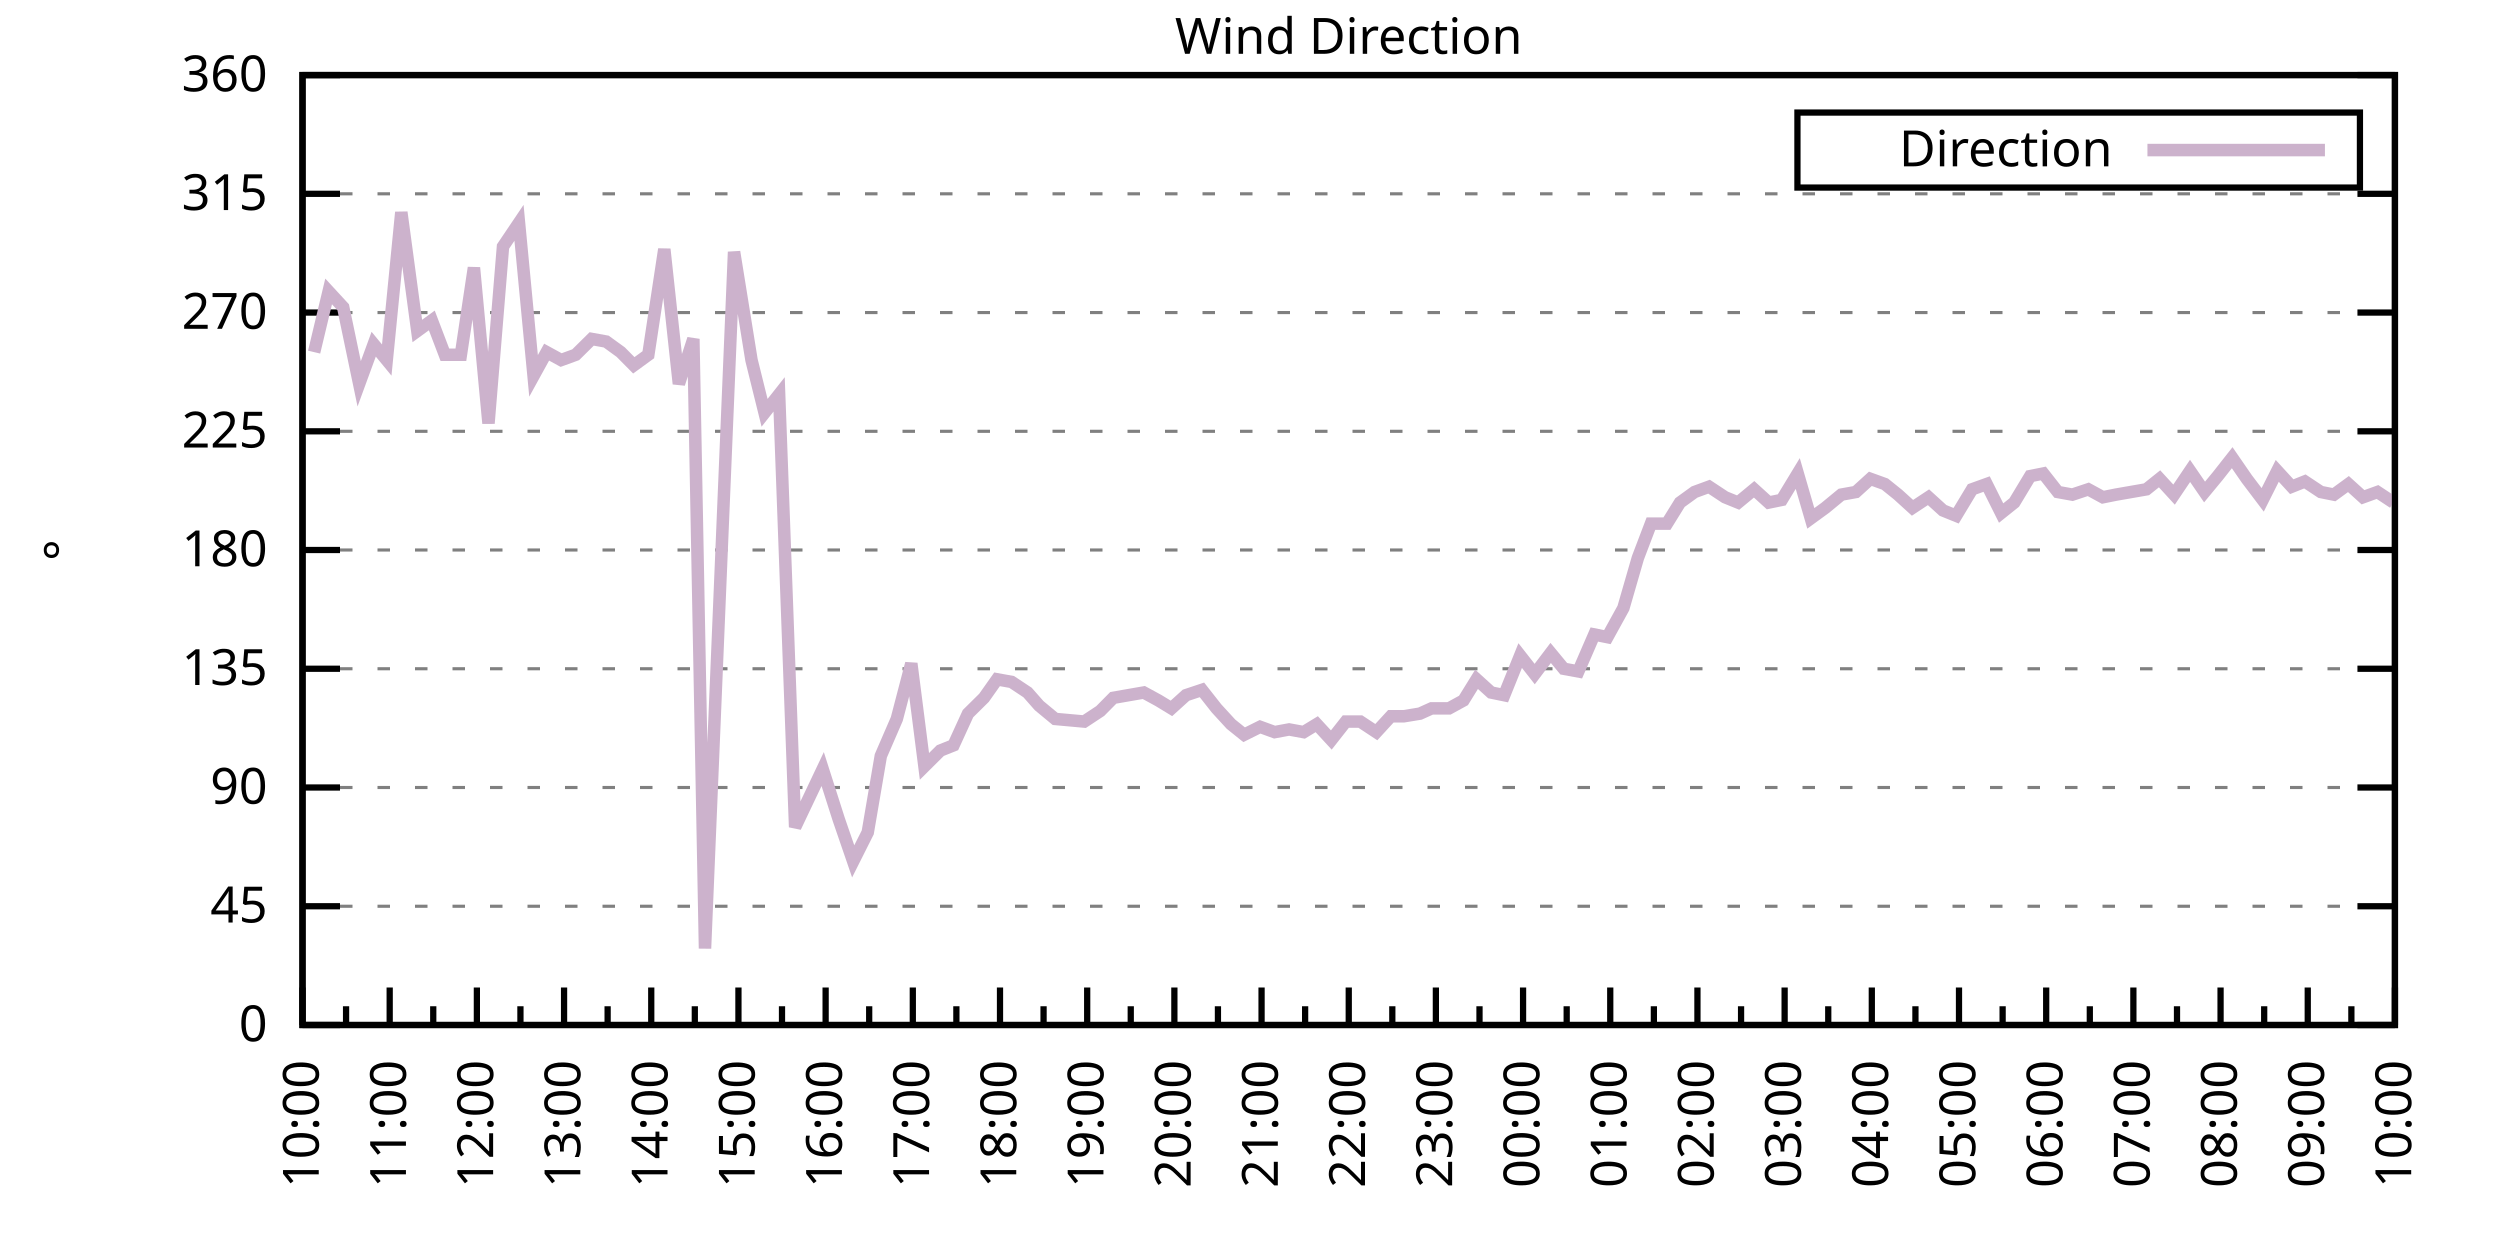
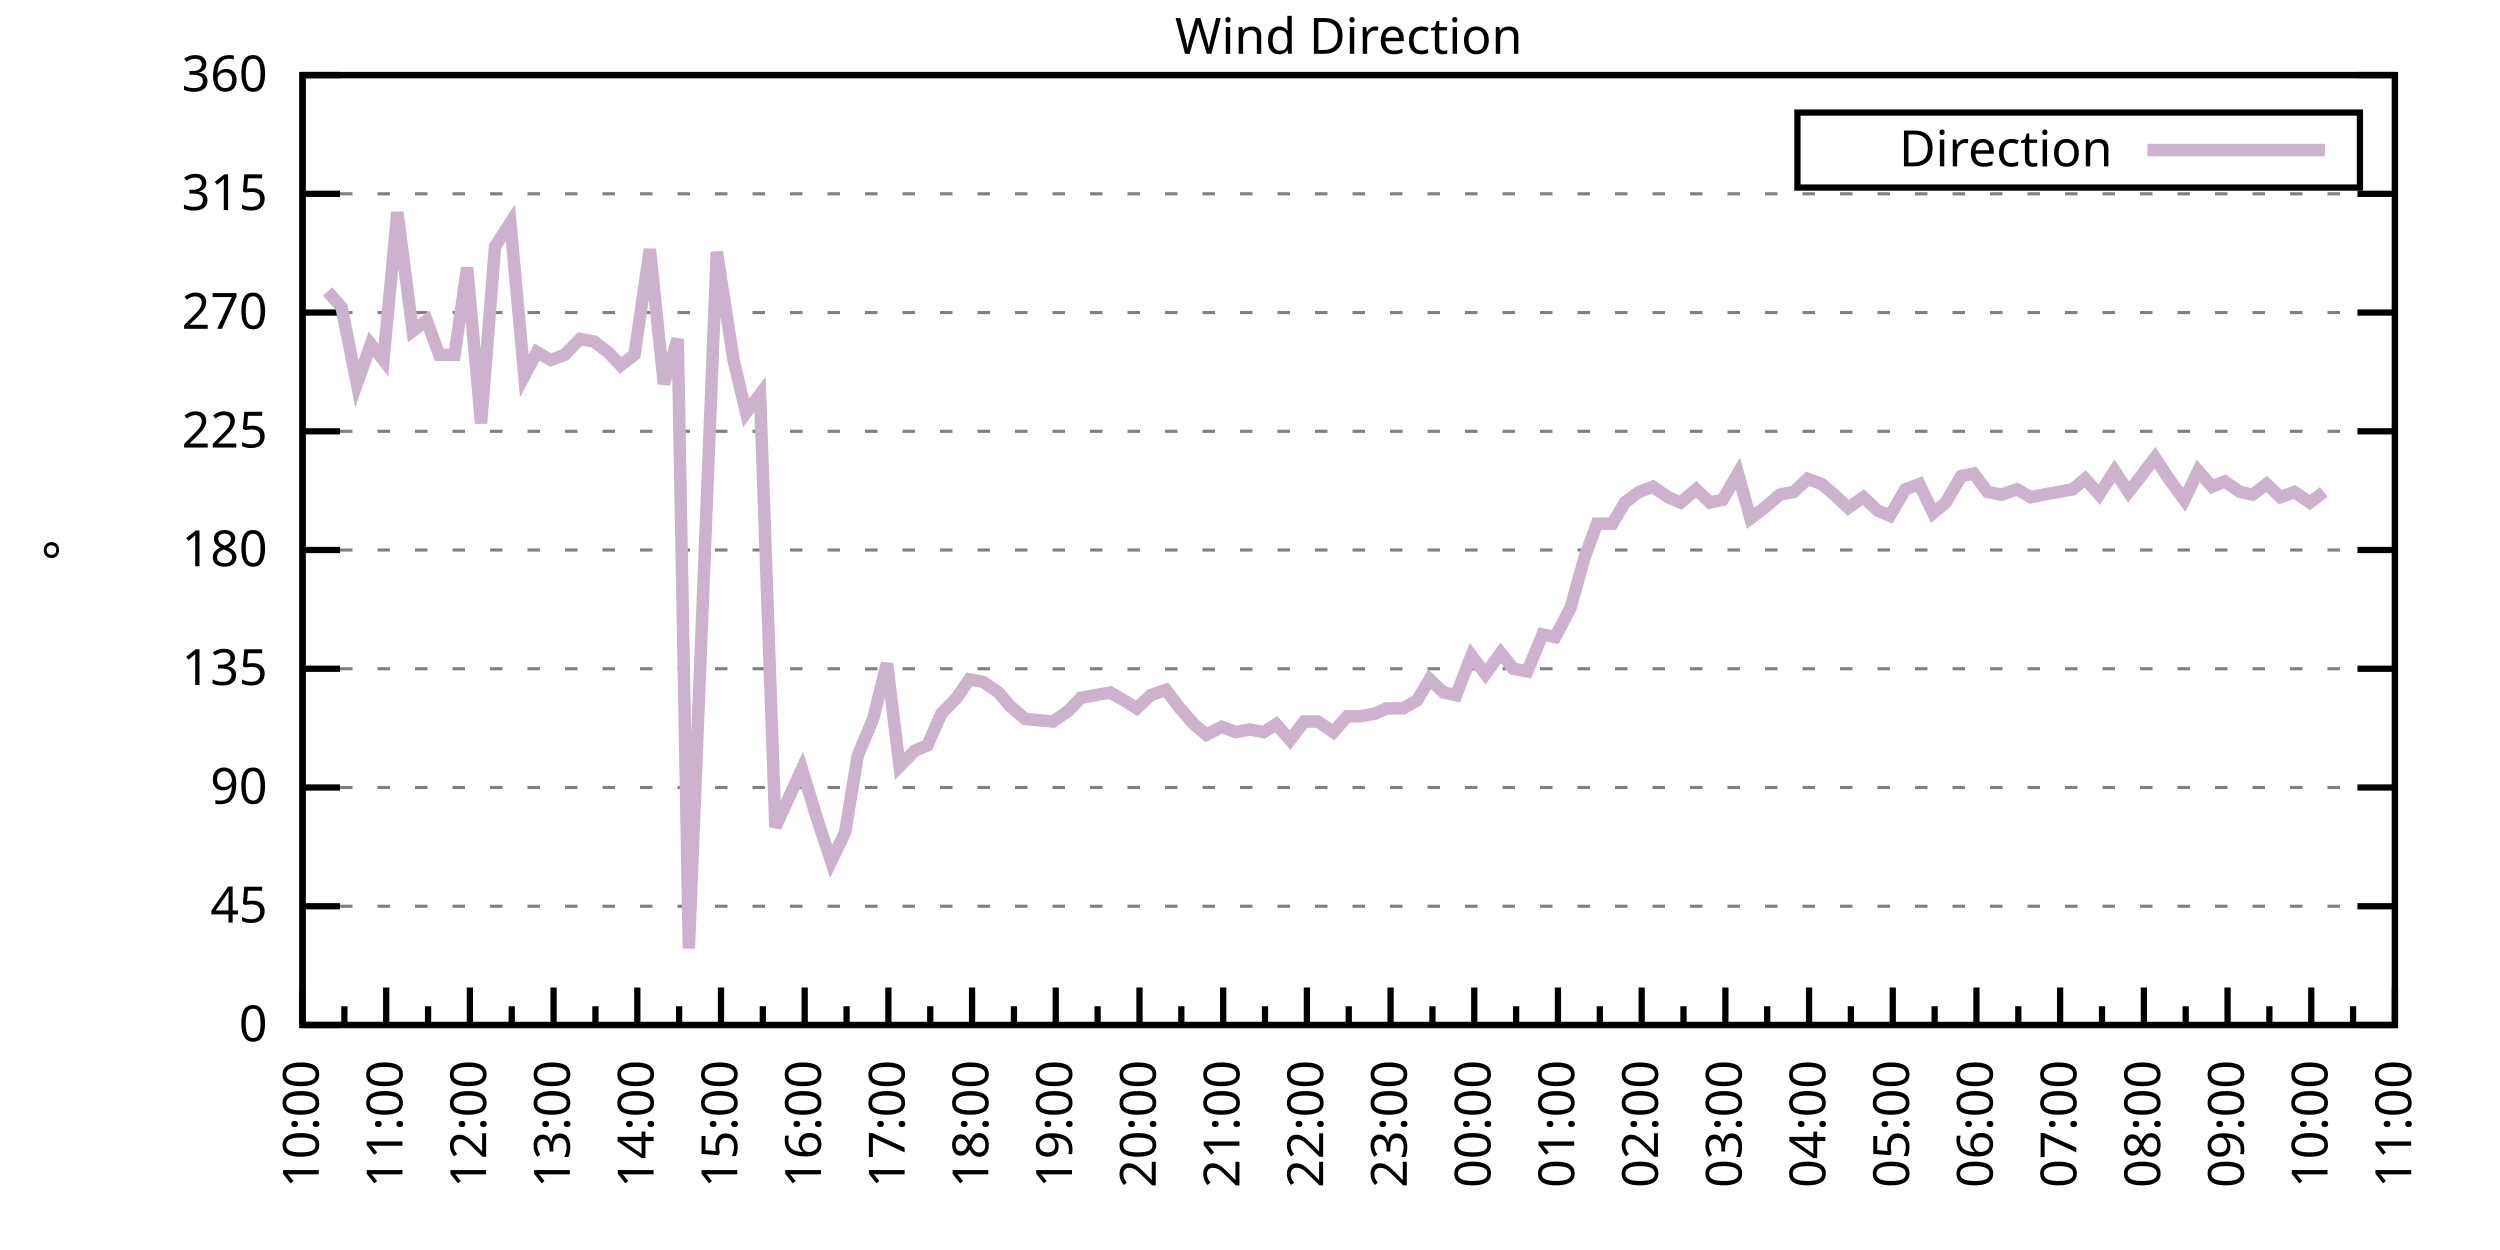
<svg xmlns="http://www.w3.org/2000/svg" xmlns:xlink="http://www.w3.org/1999/xlink" width="400" height="200" viewBox="0 0 400 200">
  <g id="gnuplot_canvas">
    <rect x="0" y="0" width="400" height="200" fill="none" />
    <defs>
      <circle id="gpDot" r="0.5" stroke-width="0.5" stroke="currentColor" />
      <path id="gpPt0" stroke-width="0.333" stroke="currentColor" d="M-1,0 h2 M0,-1 v2" />
      <path id="gpPt1" stroke-width="0.333" stroke="currentColor" d="M-1,-1 L1,1 M1,-1 L-1,1" />
      <path id="gpPt2" stroke-width="0.333" stroke="currentColor" d="M-1,0 L1,0 M0,-1 L0,1 M-1,-1 L1,1 M-1,1 L1,-1" />
      <rect id="gpPt3" stroke-width="0.333" stroke="currentColor" x="-1" y="-1" width="2" height="2" />
      <rect id="gpPt4" stroke-width="0.333" stroke="currentColor" fill="currentColor" x="-1" y="-1" width="2" height="2" />
      <circle id="gpPt5" stroke-width="0.333" stroke="currentColor" cx="0" cy="0" r="1" />
      <use xlink:href="#gpPt5" id="gpPt6" fill="currentColor" stroke="none" />
      <path id="gpPt7" stroke-width="0.333" stroke="currentColor" d="M0,-1.33 L-1.33,0.67 L1.33,0.67 z" />
      <use xlink:href="#gpPt7" id="gpPt8" fill="currentColor" stroke="none" />
      <use xlink:href="#gpPt7" id="gpPt9" stroke="currentColor" transform="rotate(180)" />
      <use xlink:href="#gpPt9" id="gpPt10" fill="currentColor" stroke="none" />
      <use xlink:href="#gpPt3" id="gpPt11" stroke="currentColor" transform="rotate(45)" />
      <use xlink:href="#gpPt11" id="gpPt12" fill="currentColor" stroke="none" />
      <path id="gpPt13" stroke-width="0.333" stroke="currentColor" d="M0,1.330 L1.265,0.411 L0.782,-1.067 L-0.782,-1.076 L-1.265,0.411 z" />
      <use xlink:href="#gpPt13" id="gpPt14" fill="currentColor" stroke="none" />
      <filter id="textbox" filterUnits="objectBoundingBox" x="0" y="0" height="1" width="1">
        <feFlood flood-color="white" flood-opacity="1" result="bgnd" />
        <feComposite in="SourceGraphic" in2="bgnd" operator="atop" />
      </filter>
      <filter id="greybox" filterUnits="objectBoundingBox" x="0" y="0" height="1" width="1">
        <feFlood flood-color="lightgrey" flood-opacity="1" result="grey" />
        <feComposite in="SourceGraphic" in2="grey" operator="atop" />
      </filter>
    </defs>
    <g fill="none" color="white" stroke="currentColor" stroke-width="1.00" stroke-linecap="butt" stroke-linejoin="miter">
</g>
    <g fill="none" color="black" stroke="currentColor" stroke-width="1.00" stroke-linecap="butt" stroke-linejoin="miter">
      <g stroke="none" shape-rendering="crispEdges">
        <polygon fill="rgb(255, 255, 255)" points="48.40,164.00 383.18,164.00 383.18,12.02 48.40,12.02 " />
      </g>
    </g>
    <g fill="none" color="black" stroke="currentColor" stroke-width="1.00" stroke-linecap="butt" stroke-linejoin="miter">
</g>
    <g fill="none" color="black" stroke="black" stroke-width="0.50" stroke-linecap="butt" stroke-linejoin="miter">
</g>
    <g fill="none" color="gray" stroke="currentColor" stroke-width="0.50" stroke-linecap="butt" stroke-linejoin="miter">
      <path stroke="gray" stroke-dasharray="2,4" class="gridline" d="M48.40,164.00 L383.19,164.00  " />
    </g>
    <g fill="none" color="gray" stroke="gray" stroke-width="1.00" stroke-linecap="butt" stroke-linejoin="miter">
</g>
    <g fill="none" color="black" stroke="currentColor" stroke-width="1.00" stroke-linecap="butt" stroke-linejoin="miter">
      <path stroke="black" d="M48.40,164.00 L54.40,164.00 M383.19,164.00 L377.19,164.00  " />
      <g transform="translate(42.80,166.60)" stroke="none" fill="black" font-family="Sans" font-size="8.00" text-anchor="end">
        <text>
          <tspan font-family="Sans"> 0</tspan>
        </text>
      </g>
    </g>
    <g fill="none" color="black" stroke="currentColor" stroke-width="1.00" stroke-linecap="butt" stroke-linejoin="miter">
</g>
    <g fill="none" color="black" stroke="black" stroke-width="0.50" stroke-linecap="butt" stroke-linejoin="miter">
</g>
    <g fill="none" color="gray" stroke="currentColor" stroke-width="0.50" stroke-linecap="butt" stroke-linejoin="miter">
      <path stroke="gray" stroke-dasharray="2,4" class="gridline" d="M48.40,145.00 L383.19,145.00  " />
    </g>
    <g fill="none" color="gray" stroke="gray" stroke-width="1.00" stroke-linecap="butt" stroke-linejoin="miter">
</g>
    <g fill="none" color="black" stroke="currentColor" stroke-width="1.00" stroke-linecap="butt" stroke-linejoin="miter">
      <path stroke="black" d="M48.40,145.00 L54.40,145.00 M383.19,145.00 L377.19,145.00  " />
      <g transform="translate(42.80,147.60)" stroke="none" fill="black" font-family="Sans" font-size="8.00" text-anchor="end">
        <text>
          <tspan font-family="Sans"> 45</tspan>
        </text>
      </g>
    </g>
    <g fill="none" color="black" stroke="currentColor" stroke-width="1.00" stroke-linecap="butt" stroke-linejoin="miter">
</g>
    <g fill="none" color="black" stroke="black" stroke-width="0.50" stroke-linecap="butt" stroke-linejoin="miter">
</g>
    <g fill="none" color="gray" stroke="currentColor" stroke-width="0.50" stroke-linecap="butt" stroke-linejoin="miter">
      <path stroke="gray" stroke-dasharray="2,4" class="gridline" d="M48.40,126.00 L383.19,126.00  " />
    </g>
    <g fill="none" color="gray" stroke="gray" stroke-width="1.00" stroke-linecap="butt" stroke-linejoin="miter">
</g>
    <g fill="none" color="black" stroke="currentColor" stroke-width="1.00" stroke-linecap="butt" stroke-linejoin="miter">
      <path stroke="black" d="M48.40,126.00 L54.40,126.00 M383.19,126.00 L377.19,126.00  " />
      <g transform="translate(42.80,128.60)" stroke="none" fill="black" font-family="Sans" font-size="8.00" text-anchor="end">
        <text>
          <tspan font-family="Sans"> 90</tspan>
        </text>
      </g>
    </g>
    <g fill="none" color="black" stroke="currentColor" stroke-width="1.00" stroke-linecap="butt" stroke-linejoin="miter">
</g>
    <g fill="none" color="black" stroke="black" stroke-width="0.50" stroke-linecap="butt" stroke-linejoin="miter">
</g>
    <g fill="none" color="gray" stroke="currentColor" stroke-width="0.50" stroke-linecap="butt" stroke-linejoin="miter">
      <path stroke="gray" stroke-dasharray="2,4" class="gridline" d="M48.40,107.00 L383.19,107.00  " />
    </g>
    <g fill="none" color="gray" stroke="gray" stroke-width="1.00" stroke-linecap="butt" stroke-linejoin="miter">
</g>
    <g fill="none" color="black" stroke="currentColor" stroke-width="1.00" stroke-linecap="butt" stroke-linejoin="miter">
      <path stroke="black" d="M48.40,107.00 L54.40,107.00 M383.19,107.00 L377.19,107.00  " />
      <g transform="translate(42.80,109.60)" stroke="none" fill="black" font-family="Sans" font-size="8.00" text-anchor="end">
        <text>
          <tspan font-family="Sans"> 135</tspan>
        </text>
      </g>
    </g>
    <g fill="none" color="black" stroke="currentColor" stroke-width="1.00" stroke-linecap="butt" stroke-linejoin="miter">
</g>
    <g fill="none" color="black" stroke="black" stroke-width="0.50" stroke-linecap="butt" stroke-linejoin="miter">
</g>
    <g fill="none" color="gray" stroke="currentColor" stroke-width="0.50" stroke-linecap="butt" stroke-linejoin="miter">
      <path stroke="gray" stroke-dasharray="2,4" class="gridline" d="M48.40,88.00 L383.19,88.00  " />
    </g>
    <g fill="none" color="gray" stroke="gray" stroke-width="1.00" stroke-linecap="butt" stroke-linejoin="miter">
</g>
    <g fill="none" color="black" stroke="currentColor" stroke-width="1.00" stroke-linecap="butt" stroke-linejoin="miter">
      <path stroke="black" d="M48.40,88.00 L54.40,88.00 M383.19,88.00 L377.19,88.00  " />
      <g transform="translate(42.80,90.60)" stroke="none" fill="black" font-family="Sans" font-size="8.00" text-anchor="end">
        <text>
          <tspan font-family="Sans"> 180</tspan>
        </text>
      </g>
    </g>
    <g fill="none" color="black" stroke="currentColor" stroke-width="1.00" stroke-linecap="butt" stroke-linejoin="miter">
</g>
    <g fill="none" color="black" stroke="black" stroke-width="0.50" stroke-linecap="butt" stroke-linejoin="miter">
</g>
    <g fill="none" color="gray" stroke="currentColor" stroke-width="0.50" stroke-linecap="butt" stroke-linejoin="miter">
      <path stroke="gray" stroke-dasharray="2,4" class="gridline" d="M48.40,69.01 L383.19,69.01  " />
    </g>
    <g fill="none" color="gray" stroke="gray" stroke-width="1.00" stroke-linecap="butt" stroke-linejoin="miter">
</g>
    <g fill="none" color="black" stroke="currentColor" stroke-width="1.00" stroke-linecap="butt" stroke-linejoin="miter">
      <path stroke="black" d="M48.40,69.01 L54.40,69.01 M383.19,69.01 L377.19,69.01  " />
      <g transform="translate(42.80,71.61)" stroke="none" fill="black" font-family="Sans" font-size="8.00" text-anchor="end">
        <text>
          <tspan font-family="Sans"> 225</tspan>
        </text>
      </g>
    </g>
    <g fill="none" color="black" stroke="currentColor" stroke-width="1.00" stroke-linecap="butt" stroke-linejoin="miter">
</g>
    <g fill="none" color="black" stroke="black" stroke-width="0.50" stroke-linecap="butt" stroke-linejoin="miter">
</g>
    <g fill="none" color="gray" stroke="currentColor" stroke-width="0.50" stroke-linecap="butt" stroke-linejoin="miter">
      <path stroke="gray" stroke-dasharray="2,4" class="gridline" d="M48.40,50.01 L383.19,50.01  " />
    </g>
    <g fill="none" color="gray" stroke="gray" stroke-width="1.00" stroke-linecap="butt" stroke-linejoin="miter">
</g>
    <g fill="none" color="black" stroke="currentColor" stroke-width="1.00" stroke-linecap="butt" stroke-linejoin="miter">
      <path stroke="black" d="M48.40,50.01 L54.40,50.01 M383.19,50.01 L377.19,50.01  " />
      <g transform="translate(42.80,52.61)" stroke="none" fill="black" font-family="Sans" font-size="8.00" text-anchor="end">
        <text>
          <tspan font-family="Sans"> 270</tspan>
        </text>
      </g>
    </g>
    <g fill="none" color="black" stroke="currentColor" stroke-width="1.00" stroke-linecap="butt" stroke-linejoin="miter">
</g>
    <g fill="none" color="black" stroke="black" stroke-width="0.50" stroke-linecap="butt" stroke-linejoin="miter">
</g>
    <g fill="none" color="gray" stroke="currentColor" stroke-width="0.50" stroke-linecap="butt" stroke-linejoin="miter">
      <path stroke="gray" stroke-dasharray="2,4" class="gridline" d="M48.40,31.01 L383.19,31.01  " />
    </g>
    <g fill="none" color="gray" stroke="gray" stroke-width="1.00" stroke-linecap="butt" stroke-linejoin="miter">
</g>
    <g fill="none" color="black" stroke="currentColor" stroke-width="1.00" stroke-linecap="butt" stroke-linejoin="miter">
      <path stroke="black" d="M48.40,31.01 L54.40,31.01 M383.19,31.01 L377.19,31.01  " />
      <g transform="translate(42.80,33.61)" stroke="none" fill="black" font-family="Sans" font-size="8.00" text-anchor="end">
        <text>
          <tspan font-family="Sans"> 315</tspan>
        </text>
      </g>
    </g>
    <g fill="none" color="black" stroke="currentColor" stroke-width="1.00" stroke-linecap="butt" stroke-linejoin="miter">
</g>
    <g fill="none" color="black" stroke="black" stroke-width="0.50" stroke-linecap="butt" stroke-linejoin="miter">
</g>
    <g fill="none" color="gray" stroke="currentColor" stroke-width="0.50" stroke-linecap="butt" stroke-linejoin="miter">
      <path stroke="gray" stroke-dasharray="2,4" class="gridline" d="M48.40,12.01 L383.19,12.01  " />
    </g>
    <g fill="none" color="gray" stroke="gray" stroke-width="1.00" stroke-linecap="butt" stroke-linejoin="miter">
</g>
    <g fill="none" color="black" stroke="currentColor" stroke-width="1.00" stroke-linecap="butt" stroke-linejoin="miter">
      <path stroke="black" d="M48.40,12.01 L54.40,12.01 M383.19,12.01 L377.19,12.01  " />
      <g transform="translate(42.80,14.61)" stroke="none" fill="black" font-family="Sans" font-size="8.00" text-anchor="end">
        <text>
          <tspan font-family="Sans"> 360</tspan>
        </text>
      </g>
    </g>
    <g fill="none" color="black" stroke="currentColor" stroke-width="1.00" stroke-linecap="butt" stroke-linejoin="miter">
      <path stroke="black" d="M48.40,164.00 L48.40,158.00  " />
      <g transform="translate(51.00,169.60) rotate(270)" stroke="none" fill="black" font-family="Sans" font-size="8.00" text-anchor="end">
        <text>
          <tspan font-family="Sans">10:00</tspan>
        </text>
      </g>
    </g>
    <g fill="none" color="black" stroke="currentColor" stroke-width="1.00" stroke-linecap="butt" stroke-linejoin="miter">
-       <path stroke="black" d="M55.37,164.00 L55.37,161.00 M62.35,164.00 L62.35,158.00  " />
-       <g transform="translate(64.95,169.60) rotate(270)" stroke="none" fill="black" font-family="Sans" font-size="8.00" text-anchor="end">
+       <path stroke="black" d="M55.10,164.00 L55.10,161.00 M61.79,164.00 L61.79,158.00  " />
+       <g transform="translate(64.39,169.60) rotate(270)" stroke="none" fill="black" font-family="Sans" font-size="8.00" text-anchor="end">
        <text>
          <tspan font-family="Sans">11:00</tspan>
        </text>
      </g>
    </g>
    <g fill="none" color="black" stroke="currentColor" stroke-width="1.00" stroke-linecap="butt" stroke-linejoin="miter">
-       <path stroke="black" d="M69.32,164.00 L69.32,161.00 M76.30,164.00 L76.30,158.00  " />
-       <g transform="translate(78.90,169.60) rotate(270)" stroke="none" fill="black" font-family="Sans" font-size="8.00" text-anchor="end">
+       <path stroke="black" d="M68.49,164.00 L68.49,161.00 M75.18,164.00 L75.18,158.00  " />
+       <g transform="translate(77.78,169.60) rotate(270)" stroke="none" fill="black" font-family="Sans" font-size="8.00" text-anchor="end">
        <text>
          <tspan font-family="Sans">12:00</tspan>
        </text>
      </g>
    </g>
    <g fill="none" color="black" stroke="currentColor" stroke-width="1.00" stroke-linecap="butt" stroke-linejoin="miter">
-       <path stroke="black" d="M83.27,164.00 L83.27,161.00 M90.25,164.00 L90.25,158.00  " />
-       <g transform="translate(92.85,169.60) rotate(270)" stroke="none" fill="black" font-family="Sans" font-size="8.00" text-anchor="end">
+       <path stroke="black" d="M81.88,164.00 L81.88,161.00 M88.57,164.00 L88.57,158.00  " />
+       <g transform="translate(91.17,169.60) rotate(270)" stroke="none" fill="black" font-family="Sans" font-size="8.00" text-anchor="end">
        <text>
          <tspan font-family="Sans">13:00</tspan>
        </text>
      </g>
    </g>
    <g fill="none" color="black" stroke="currentColor" stroke-width="1.00" stroke-linecap="butt" stroke-linejoin="miter">
-       <path stroke="black" d="M97.22,164.00 L97.22,161.00 M104.20,164.00 L104.20,158.00  " />
-       <g transform="translate(106.80,169.60) rotate(270)" stroke="none" fill="black" font-family="Sans" font-size="8.00" text-anchor="end">
+       <path stroke="black" d="M95.27,164.00 L95.27,161.00 M101.97,164.00 L101.97,158.00  " />
+       <g transform="translate(104.57,169.60) rotate(270)" stroke="none" fill="black" font-family="Sans" font-size="8.00" text-anchor="end">
        <text>
          <tspan font-family="Sans">14:00</tspan>
        </text>
      </g>
    </g>
    <g fill="none" color="black" stroke="currentColor" stroke-width="1.00" stroke-linecap="butt" stroke-linejoin="miter">
-       <path stroke="black" d="M111.17,164.00 L111.17,161.00 M118.15,164.00 L118.15,158.00  " />
-       <g transform="translate(120.75,169.60) rotate(270)" stroke="none" fill="black" font-family="Sans" font-size="8.00" text-anchor="end">
+       <path stroke="black" d="M108.66,164.00 L108.66,161.00 M115.36,164.00 L115.36,158.00  " />
+       <g transform="translate(117.96,169.60) rotate(270)" stroke="none" fill="black" font-family="Sans" font-size="8.00" text-anchor="end">
        <text>
          <tspan font-family="Sans">15:00</tspan>
        </text>
      </g>
    </g>
    <g fill="none" color="black" stroke="currentColor" stroke-width="1.00" stroke-linecap="butt" stroke-linejoin="miter">
-       <path stroke="black" d="M125.12,164.00 L125.12,161.00 M132.10,164.00 L132.10,158.00  " />
-       <g transform="translate(134.70,169.60) rotate(270)" stroke="none" fill="black" font-family="Sans" font-size="8.00" text-anchor="end">
+       <path stroke="black" d="M122.05,164.00 L122.05,161.00 M128.75,164.00 L128.75,158.00  " />
+       <g transform="translate(131.35,169.60) rotate(270)" stroke="none" fill="black" font-family="Sans" font-size="8.00" text-anchor="end">
        <text>
          <tspan font-family="Sans">16:00</tspan>
        </text>
      </g>
    </g>
    <g fill="none" color="black" stroke="currentColor" stroke-width="1.00" stroke-linecap="butt" stroke-linejoin="miter">
-       <path stroke="black" d="M139.07,164.00 L139.07,161.00 M146.05,164.00 L146.05,158.00  " />
-       <g transform="translate(148.65,169.60) rotate(270)" stroke="none" fill="black" font-family="Sans" font-size="8.00" text-anchor="end">
+       <path stroke="black" d="M135.45,164.00 L135.45,161.00 M142.14,164.00 L142.14,158.00  " />
+       <g transform="translate(144.74,169.60) rotate(270)" stroke="none" fill="black" font-family="Sans" font-size="8.00" text-anchor="end">
        <text>
          <tspan font-family="Sans">17:00</tspan>
        </text>
      </g>
    </g>
    <g fill="none" color="black" stroke="currentColor" stroke-width="1.00" stroke-linecap="butt" stroke-linejoin="miter">
-       <path stroke="black" d="M153.02,164.00 L153.02,161.00 M160.00,164.00 L160.00,158.00  " />
-       <g transform="translate(162.60,169.60) rotate(270)" stroke="none" fill="black" font-family="Sans" font-size="8.00" text-anchor="end">
+       <path stroke="black" d="M148.84,164.00 L148.84,161.00 M155.53,164.00 L155.53,158.00  " />
+       <g transform="translate(158.13,169.60) rotate(270)" stroke="none" fill="black" font-family="Sans" font-size="8.00" text-anchor="end">
        <text>
          <tspan font-family="Sans">18:00</tspan>
        </text>
      </g>
    </g>
    <g fill="none" color="black" stroke="currentColor" stroke-width="1.00" stroke-linecap="butt" stroke-linejoin="miter">
-       <path stroke="black" d="M166.97,164.00 L166.97,161.00 M173.95,164.00 L173.95,158.00  " />
-       <g transform="translate(176.55,169.60) rotate(270)" stroke="none" fill="black" font-family="Sans" font-size="8.00" text-anchor="end">
+       <path stroke="black" d="M162.23,164.00 L162.23,161.00 M168.92,164.00 L168.92,158.00  " />
+       <g transform="translate(171.52,169.60) rotate(270)" stroke="none" fill="black" font-family="Sans" font-size="8.00" text-anchor="end">
        <text>
          <tspan font-family="Sans">19:00</tspan>
        </text>
      </g>
    </g>
    <g fill="none" color="black" stroke="currentColor" stroke-width="1.00" stroke-linecap="butt" stroke-linejoin="miter">
-       <path stroke="black" d="M180.92,164.00 L180.92,161.00 M187.90,164.00 L187.90,158.00  " />
-       <g transform="translate(190.50,169.60) rotate(270)" stroke="none" fill="black" font-family="Sans" font-size="8.00" text-anchor="end">
+       <path stroke="black" d="M175.62,164.00 L175.62,161.00 M182.32,164.00 L182.32,158.00  " />
+       <g transform="translate(184.92,169.60) rotate(270)" stroke="none" fill="black" font-family="Sans" font-size="8.00" text-anchor="end">
        <text>
          <tspan font-family="Sans">20:00</tspan>
        </text>
      </g>
    </g>
    <g fill="none" color="black" stroke="currentColor" stroke-width="1.00" stroke-linecap="butt" stroke-linejoin="miter">
-       <path stroke="black" d="M194.87,164.00 L194.87,161.00 M201.85,164.00 L201.85,158.00  " />
-       <g transform="translate(204.45,169.60) rotate(270)" stroke="none" fill="black" font-family="Sans" font-size="8.00" text-anchor="end">
+       <path stroke="black" d="M189.01,164.00 L189.01,161.00 M195.71,164.00 L195.71,158.00  " />
+       <g transform="translate(198.31,169.60) rotate(270)" stroke="none" fill="black" font-family="Sans" font-size="8.00" text-anchor="end">
        <text>
          <tspan font-family="Sans">21:00</tspan>
        </text>
      </g>
    </g>
    <g fill="none" color="black" stroke="currentColor" stroke-width="1.00" stroke-linecap="butt" stroke-linejoin="miter">
-       <path stroke="black" d="M208.82,164.00 L208.82,161.00 M215.80,164.00 L215.80,158.00  " />
-       <g transform="translate(218.40,169.60) rotate(270)" stroke="none" fill="black" font-family="Sans" font-size="8.00" text-anchor="end">
+       <path stroke="black" d="M202.40,164.00 L202.40,161.00 M209.10,164.00 L209.10,158.00  " />
+       <g transform="translate(211.70,169.60) rotate(270)" stroke="none" fill="black" font-family="Sans" font-size="8.00" text-anchor="end">
        <text>
          <tspan font-family="Sans">22:00</tspan>
        </text>
      </g>
    </g>
    <g fill="none" color="black" stroke="currentColor" stroke-width="1.00" stroke-linecap="butt" stroke-linejoin="miter">
-       <path stroke="black" d="M222.77,164.00 L222.77,161.00 M229.74,164.00 L229.74,158.00  " />
-       <g transform="translate(232.34,169.60) rotate(270)" stroke="none" fill="black" font-family="Sans" font-size="8.00" text-anchor="end">
+       <path stroke="black" d="M215.80,164.00 L215.80,161.00 M222.49,164.00 L222.49,158.00  " />
+       <g transform="translate(225.09,169.60) rotate(270)" stroke="none" fill="black" font-family="Sans" font-size="8.00" text-anchor="end">
        <text>
          <tspan font-family="Sans">23:00</tspan>
        </text>
      </g>
    </g>
    <g fill="none" color="black" stroke="currentColor" stroke-width="1.00" stroke-linecap="butt" stroke-linejoin="miter">
-       <path stroke="black" d="M236.72,164.00 L236.72,161.00 M243.69,164.00 L243.69,158.00  " />
-       <g transform="translate(246.29,169.60) rotate(270)" stroke="none" fill="black" font-family="Sans" font-size="8.00" text-anchor="end">
+       <path stroke="black" d="M229.19,164.00 L229.19,161.00 M235.88,164.00 L235.88,158.00  " />
+       <g transform="translate(238.48,169.60) rotate(270)" stroke="none" fill="black" font-family="Sans" font-size="8.00" text-anchor="end">
        <text>
          <tspan font-family="Sans">00:00</tspan>
        </text>
      </g>
    </g>
    <g fill="none" color="black" stroke="currentColor" stroke-width="1.00" stroke-linecap="butt" stroke-linejoin="miter">
-       <path stroke="black" d="M250.67,164.00 L250.67,161.00 M257.64,164.00 L257.64,158.00  " />
-       <g transform="translate(260.24,169.60) rotate(270)" stroke="none" fill="black" font-family="Sans" font-size="8.00" text-anchor="end">
+       <path stroke="black" d="M242.58,164.00 L242.58,161.00 M249.27,164.00 L249.27,158.00  " />
+       <g transform="translate(251.87,169.60) rotate(270)" stroke="none" fill="black" font-family="Sans" font-size="8.00" text-anchor="end">
        <text>
          <tspan font-family="Sans">01:00</tspan>
        </text>
      </g>
    </g>
    <g fill="none" color="black" stroke="currentColor" stroke-width="1.00" stroke-linecap="butt" stroke-linejoin="miter">
-       <path stroke="black" d="M264.62,164.00 L264.62,161.00 M271.59,164.00 L271.59,158.00  " />
-       <g transform="translate(274.19,169.60) rotate(270)" stroke="none" fill="black" font-family="Sans" font-size="8.00" text-anchor="end">
+       <path stroke="black" d="M255.97,164.00 L255.97,161.00 M262.67,164.00 L262.67,158.00  " />
+       <g transform="translate(265.27,169.60) rotate(270)" stroke="none" fill="black" font-family="Sans" font-size="8.00" text-anchor="end">
        <text>
          <tspan font-family="Sans">02:00</tspan>
        </text>
      </g>
    </g>
    <g fill="none" color="black" stroke="currentColor" stroke-width="1.00" stroke-linecap="butt" stroke-linejoin="miter">
-       <path stroke="black" d="M278.57,164.00 L278.57,161.00 M285.54,164.00 L285.54,158.00  " />
-       <g transform="translate(288.14,169.60) rotate(270)" stroke="none" fill="black" font-family="Sans" font-size="8.00" text-anchor="end">
+       <path stroke="black" d="M269.36,164.00 L269.36,161.00 M276.06,164.00 L276.06,158.00  " />
+       <g transform="translate(278.66,169.60) rotate(270)" stroke="none" fill="black" font-family="Sans" font-size="8.00" text-anchor="end">
        <text>
          <tspan font-family="Sans">03:00</tspan>
        </text>
      </g>
    </g>
    <g fill="none" color="black" stroke="currentColor" stroke-width="1.00" stroke-linecap="butt" stroke-linejoin="miter">
-       <path stroke="black" d="M292.52,164.00 L292.52,161.00 M299.49,164.00 L299.49,158.00  " />
-       <g transform="translate(302.09,169.60) rotate(270)" stroke="none" fill="black" font-family="Sans" font-size="8.00" text-anchor="end">
+       <path stroke="black" d="M282.75,164.00 L282.75,161.00 M289.45,164.00 L289.45,158.00  " />
+       <g transform="translate(292.05,169.60) rotate(270)" stroke="none" fill="black" font-family="Sans" font-size="8.00" text-anchor="end">
        <text>
          <tspan font-family="Sans">04:00</tspan>
        </text>
      </g>
    </g>
    <g fill="none" color="black" stroke="currentColor" stroke-width="1.00" stroke-linecap="butt" stroke-linejoin="miter">
-       <path stroke="black" d="M306.47,164.00 L306.47,161.00 M313.44,164.00 L313.44,158.00  " />
-       <g transform="translate(316.04,169.60) rotate(270)" stroke="none" fill="black" font-family="Sans" font-size="8.00" text-anchor="end">
+       <path stroke="black" d="M296.14,164.00 L296.14,161.00 M302.84,164.00 L302.84,158.00  " />
+       <g transform="translate(305.44,169.60) rotate(270)" stroke="none" fill="black" font-family="Sans" font-size="8.00" text-anchor="end">
        <text>
          <tspan font-family="Sans">05:00</tspan>
        </text>
      </g>
    </g>
    <g fill="none" color="black" stroke="currentColor" stroke-width="1.00" stroke-linecap="butt" stroke-linejoin="miter">
-       <path stroke="black" d="M320.42,164.00 L320.42,161.00 M327.39,164.00 L327.39,158.00  " />
-       <g transform="translate(329.99,169.60) rotate(270)" stroke="none" fill="black" font-family="Sans" font-size="8.00" text-anchor="end">
+       <path stroke="black" d="M309.54,164.00 L309.54,161.00 M316.23,164.00 L316.23,158.00  " />
+       <g transform="translate(318.83,169.60) rotate(270)" stroke="none" fill="black" font-family="Sans" font-size="8.00" text-anchor="end">
        <text>
          <tspan font-family="Sans">06:00</tspan>
        </text>
      </g>
    </g>
    <g fill="none" color="black" stroke="currentColor" stroke-width="1.00" stroke-linecap="butt" stroke-linejoin="miter">
-       <path stroke="black" d="M334.37,164.00 L334.37,161.00 M341.34,164.00 L341.34,158.00  " />
-       <g transform="translate(343.94,169.60) rotate(270)" stroke="none" fill="black" font-family="Sans" font-size="8.00" text-anchor="end">
+       <path stroke="black" d="M322.93,164.00 L322.93,161.00 M329.62,164.00 L329.62,158.00  " />
+       <g transform="translate(332.22,169.60) rotate(270)" stroke="none" fill="black" font-family="Sans" font-size="8.00" text-anchor="end">
        <text>
          <tspan font-family="Sans">07:00</tspan>
        </text>
      </g>
    </g>
    <g fill="none" color="black" stroke="currentColor" stroke-width="1.00" stroke-linecap="butt" stroke-linejoin="miter">
-       <path stroke="black" d="M348.32,164.00 L348.32,161.00 M355.29,164.00 L355.29,158.00  " />
-       <g transform="translate(357.89,169.60) rotate(270)" stroke="none" fill="black" font-family="Sans" font-size="8.00" text-anchor="end">
+       <path stroke="black" d="M336.32,164.00 L336.32,161.00 M343.02,164.00 L343.02,158.00  " />
+       <g transform="translate(345.62,169.60) rotate(270)" stroke="none" fill="black" font-family="Sans" font-size="8.00" text-anchor="end">
        <text>
          <tspan font-family="Sans">08:00</tspan>
        </text>
      </g>
    </g>
    <g fill="none" color="black" stroke="currentColor" stroke-width="1.00" stroke-linecap="butt" stroke-linejoin="miter">
-       <path stroke="black" d="M362.27,164.00 L362.27,161.00 M369.24,164.00 L369.24,158.00  " />
-       <g transform="translate(371.84,169.60) rotate(270)" stroke="none" fill="black" font-family="Sans" font-size="8.00" text-anchor="end">
+       <path stroke="black" d="M349.71,164.00 L349.71,161.00 M356.41,164.00 L356.41,158.00  " />
+       <g transform="translate(359.01,169.60) rotate(270)" stroke="none" fill="black" font-family="Sans" font-size="8.00" text-anchor="end">
        <text>
          <tspan font-family="Sans">09:00</tspan>
        </text>
      </g>
    </g>
    <g fill="none" color="black" stroke="currentColor" stroke-width="1.00" stroke-linecap="butt" stroke-linejoin="miter">
-       <path stroke="black" d="M376.22,164.00 L376.22,161.00 M383.19,164.00 L383.19,158.00  " />
+       <path stroke="black" d="M363.10,164.00 L363.10,161.00 M369.80,164.00 L369.80,158.00  " />
+       <g transform="translate(372.40,169.60) rotate(270)" stroke="none" fill="black" font-family="Sans" font-size="8.00" text-anchor="end">
+         <text>
+           <tspan font-family="Sans">10:00</tspan>
+         </text>
+       </g>
+     </g>
+     <g fill="none" color="black" stroke="currentColor" stroke-width="1.00" stroke-linecap="butt" stroke-linejoin="miter">
+       <path stroke="black" d="M376.49,164.00 L376.49,161.00 M383.19,164.00 L383.19,158.00  " />
      <g transform="translate(385.79,169.60) rotate(270)" stroke="none" fill="black" font-family="Sans" font-size="8.00" text-anchor="end">
        <text>
-           <tspan font-family="Sans">10:00</tspan>
+           <tspan font-family="Sans">11:00</tspan>
        </text>
      </g>
    </g>
    <g fill="none" color="black" stroke="currentColor" stroke-width="1.00" stroke-linecap="butt" stroke-linejoin="miter">
</g>
    <g fill="none" color="black" stroke="currentColor" stroke-width="1.00" stroke-linecap="butt" stroke-linejoin="miter">
      <path stroke="black" d="M48.40,12.01 L48.40,164.00 L383.19,164.00 L383.19,12.01 L48.40,12.01 Z  " />
    </g>
    <g fill="none" color="black" stroke="currentColor" stroke-width="1.00" stroke-linecap="butt" stroke-linejoin="miter">
      <g transform="translate(12.80,88.01) rotate(270)" stroke="none" fill="black" font-family="Sans" font-size="8.00" text-anchor="middle">
        <text>
          <tspan font-family="Sans">°</tspan>
        </text>
      </g>
    </g>
    <g fill="none" color="black" stroke="currentColor" stroke-width="1.00" stroke-linecap="butt" stroke-linejoin="miter">
</g>
    <g fill="none" color="black" stroke="currentColor" stroke-width="1.00" stroke-linecap="butt" stroke-linejoin="miter">
      <path stroke="black" d="M287.59,30.01 L287.59,18.01 L377.59,18.01 L377.59,30.01 L287.59,30.01 Z  " />
    </g>
    <g id="Wind_direction_plot_1">
      <g fill="none" color="white" stroke="black" stroke-width="2.00" stroke-linecap="butt" stroke-linejoin="miter">
</g>
      <g fill="none" color="black" stroke="currentColor" stroke-width="2.00" stroke-linecap="butt" stroke-linejoin="miter">
        <g transform="translate(337.99,26.61)" stroke="none" fill="black" font-family="Sans" font-size="8.00" text-anchor="end">
          <text>
            <tspan font-family="Sans">Direction</tspan>
          </text>
        </g>
      </g>
      <g fill="none" color="black" stroke="currentColor" stroke-width="2.00" stroke-linecap="butt" stroke-linejoin="miter">
-         <path stroke="rgb(204, 178, 204)" d="M343.59,24.01 L371.99,24.01 M50.26,56.34 L52.58,46.63 L54.91,49.16 L57.47,61.41 L59.79,55.07 L61.88,57.61   L64.21,33.96 L66.77,52.96 L69.09,51.27 L71.18,56.76 L73.74,56.76 L75.83,42.83 L78.16,67.74 L80.48,39.45   L83.04,35.65 L85.37,60.14 L87.46,56.34 L89.78,57.61 L92.11,56.76 L94.67,54.23 L96.99,54.65 L99.32,56.34   L101.41,58.45 L103.73,56.76 L106.29,39.87 L108.62,61.41 L110.94,54.23 L112.80,151.76 L117.45,40.30 L120.24,57.61   L122.33,66.05 L124.66,63.10 L127.22,132.34 L131.63,123.05 L134.19,131.07 L136.51,137.82 L138.84,133.18 L140.93,120.94   L143.49,115.03 L145.81,106.16 L147.91,122.62 L150.46,120.09 L152.56,119.25 L154.88,114.18 L157.44,111.65 L159.53,108.69   L161.86,109.11 L164.41,110.80 L166.27,112.91 L168.83,115.03 L173.48,115.45 L176.04,113.76 L178.13,111.65 L183.01,110.80   L185.34,112.07 L187.43,113.34 L189.76,111.23 L192.31,110.38 L194.64,113.34 L196.96,115.87 L199.06,117.56 L201.61,116.29   L203.94,117.14 L206.26,116.71 L208.59,117.14 L210.68,115.87 L213.01,118.40 L215.33,115.45 L217.65,115.45 L220.21,117.14   L222.54,114.60 L224.63,114.60 L227.19,114.18 L229.05,113.34 L231.84,113.34 L234.16,112.07 L236.25,108.69 L238.58,110.80   L240.67,111.23 L243.23,104.89 L245.55,107.85 L248.11,104.47 L250.20,107.00 L252.53,107.43 L255.09,101.52 L257.18,101.94   L259.74,97.29 L262.06,89.27 L264.15,83.78 L266.71,83.78 L268.80,80.41 L271.13,78.72 L273.45,77.87 L276.01,79.56   L278.10,80.41 L280.66,78.29 L282.99,80.41 L285.08,79.98 L287.64,75.76 L289.73,82.94 L292.05,81.25 L294.61,79.14   L296.94,78.72 L299.26,76.61 L301.58,77.45 L303.68,79.14 L306.00,81.25 L308.56,79.56 L310.88,81.67 L312.98,82.52   L315.53,78.29 L317.86,77.45 L320.18,82.09 L322.28,80.41 L324.83,76.18 L326.93,75.76 L329.25,78.72 L331.58,79.14   L334.13,78.29 L336.46,79.56 L338.55,79.14 L343.43,78.29 L345.53,76.61 L347.85,79.14 L350.41,75.34 L352.73,78.72   L354.83,76.18 L357.15,73.23 L359.48,76.61 L362.03,79.98 L364.36,75.34 L366.68,77.87 L368.78,77.03 L371.33,78.72   L373.43,79.14 L375.75,77.45 L378.08,79.56 L380.40,78.72 L382.96,80.41  " />
+         <path stroke="rgb(204, 178, 204)" d="M343.59,24.01 L371.99,24.01 M52.42,46.63 L54.65,49.16 L57.10,61.41 L59.34,55.07 L61.35,57.61 L63.58,33.96   L66.03,52.96 L68.26,51.27 L70.27,56.76 L72.73,56.76 L74.74,42.83 L76.97,67.74 L79.20,39.45 L81.66,35.65   L83.89,60.14 L85.90,56.34 L88.13,57.61 L90.36,56.76 L92.82,54.23 L95.05,54.65 L97.28,56.34 L99.29,58.45   L101.52,56.76 L103.98,39.87 L106.21,61.41 L108.44,54.23 L110.22,151.76 L114.69,40.30 L117.37,57.61 L119.38,66.05   L121.61,63.10 L124.06,132.34 L128.30,123.05 L130.76,131.07 L132.99,137.82 L135.22,133.18 L137.23,120.94 L139.69,115.03   L141.92,106.16 L143.93,122.62 L146.38,120.09 L148.39,119.25 L150.62,114.18 L153.08,111.65 L155.09,108.69 L157.32,109.11   L159.77,110.80 L161.56,112.91 L164.01,115.03 L168.48,115.45 L170.93,113.76 L172.94,111.65 L177.63,110.80 L179.86,112.07   L181.87,113.34 L184.10,111.23 L186.56,110.38 L188.79,113.34 L191.02,115.87 L193.03,117.56 L195.48,116.29 L197.72,117.14   L199.95,116.71 L202.18,117.14 L204.19,115.87 L206.42,118.40 L208.65,115.45 L210.88,115.45 L213.34,117.14 L215.57,114.60   L217.58,114.60 L220.04,114.18 L221.82,113.34 L224.50,113.34 L226.73,112.07 L228.74,108.69 L230.97,110.80 L232.98,111.23   L235.44,104.89 L237.67,107.85 L240.12,104.47 L242.13,107.00 L244.36,107.43 L246.82,101.52 L248.83,101.94 L251.28,97.29   L253.51,89.27 L255.52,83.78 L257.98,83.78 L259.99,80.41 L262.22,78.72 L264.45,77.87 L266.91,79.56 L268.92,80.41   L271.37,78.29 L273.60,80.41 L275.61,79.98 L278.07,75.76 L280.07,82.94 L282.31,81.25 L284.76,79.14 L286.99,78.72   L289.23,76.61 L291.46,77.45 L293.47,79.14 L295.70,81.25 L298.15,79.56 L300.39,81.67 L302.39,82.52 L304.85,78.29   L307.08,77.45 L309.31,82.09 L311.32,80.41 L313.78,76.18 L315.79,75.76 L318.02,78.72 L320.25,79.14 L322.70,78.29   L324.94,79.56 L326.95,79.14 L331.63,78.29 L333.64,76.61 L335.87,79.14 L338.33,75.34 L340.56,78.72 L342.57,76.18   L344.80,73.23 L347.03,76.61 L349.49,79.98 L351.72,75.34 L353.95,77.87 L355.96,77.03 L358.42,78.72 L360.42,79.14   L362.66,77.45 L364.89,79.56 L367.12,78.72 L369.58,80.41 L371.81,78.72  " />
      </g>
    </g>
    <g fill="none" color="black" stroke="currentColor" stroke-width="2.00" stroke-linecap="butt" stroke-linejoin="miter">
</g>
    <g fill="none" color="black" stroke="black" stroke-width="1.00" stroke-linecap="butt" stroke-linejoin="miter">
</g>
    <g fill="none" color="black" stroke="currentColor" stroke-width="1.00" stroke-linecap="butt" stroke-linejoin="miter">
      <path stroke="black" d="M48.40,12.01 L48.40,164.00 L383.19,164.00 L383.19,12.01 L48.40,12.01 Z  " />
    </g>
    <g fill="none" color="black" stroke="currentColor" stroke-width="1.00" stroke-linecap="butt" stroke-linejoin="miter">
      <g transform="translate(215.79,8.61)" stroke="none" fill="black" font-family="Sans" font-size="8.00" text-anchor="middle">
        <text>
          <tspan font-family="Sans">Wind Direction</tspan>
        </text>
      </g>
    </g>
    <g fill="none" color="black" stroke="currentColor" stroke-width="1.00" stroke-linecap="butt" stroke-linejoin="miter">
</g>
  </g>
</svg>
